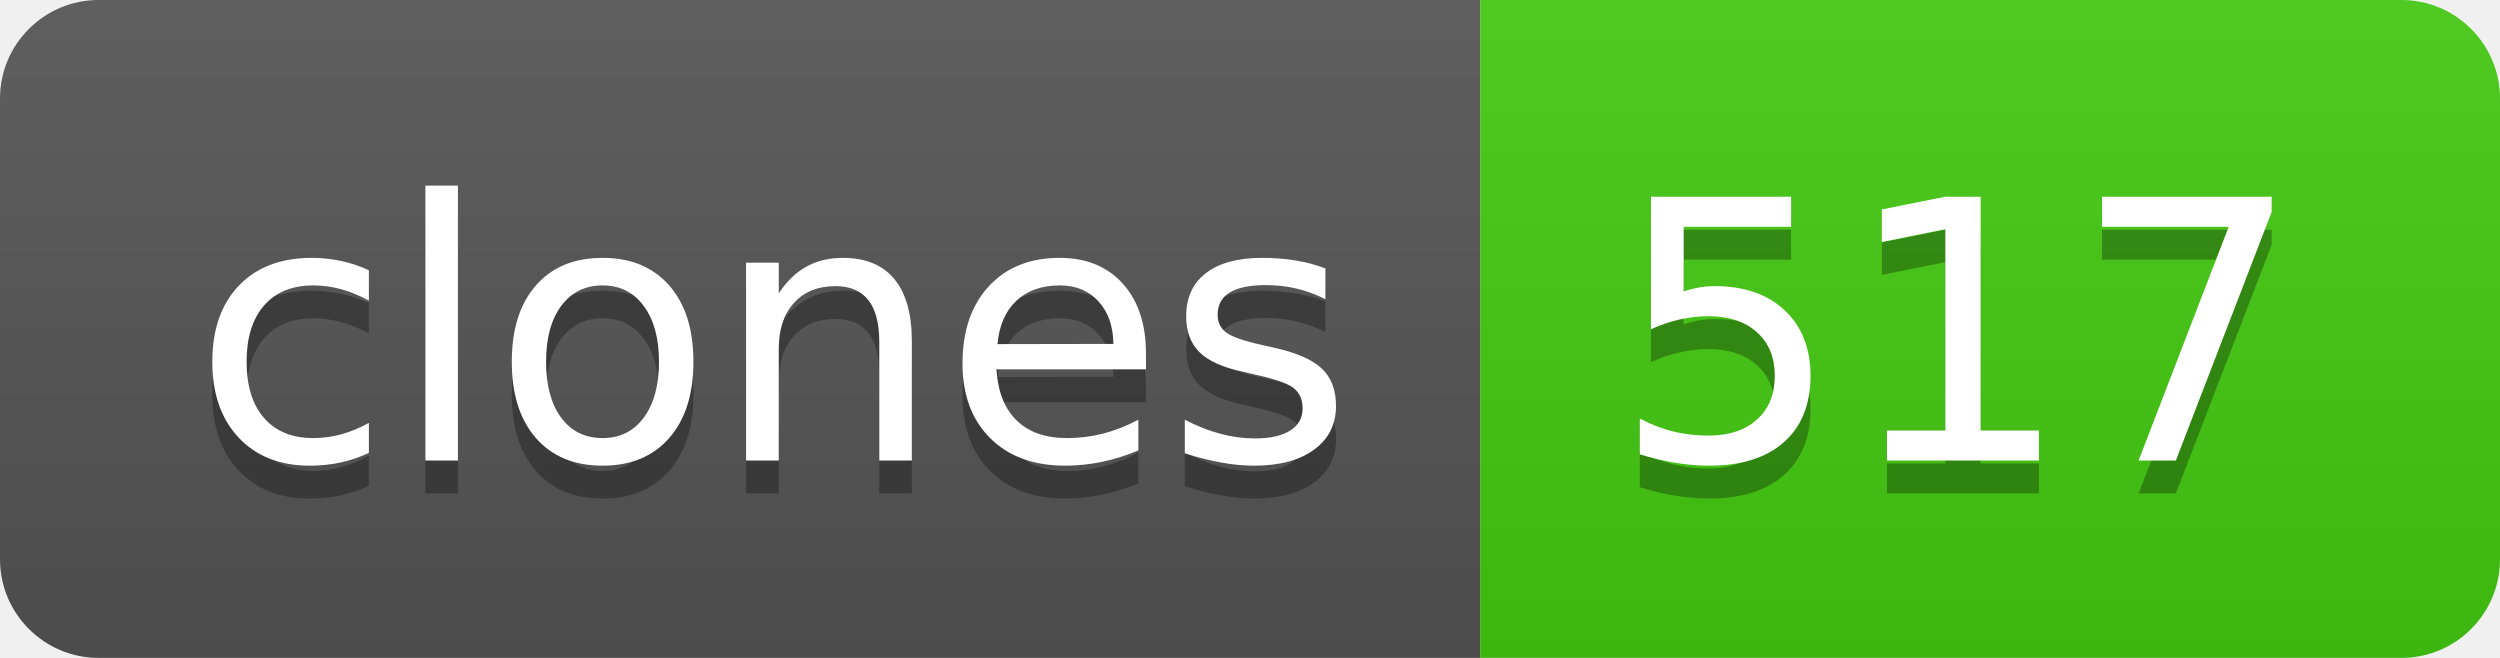
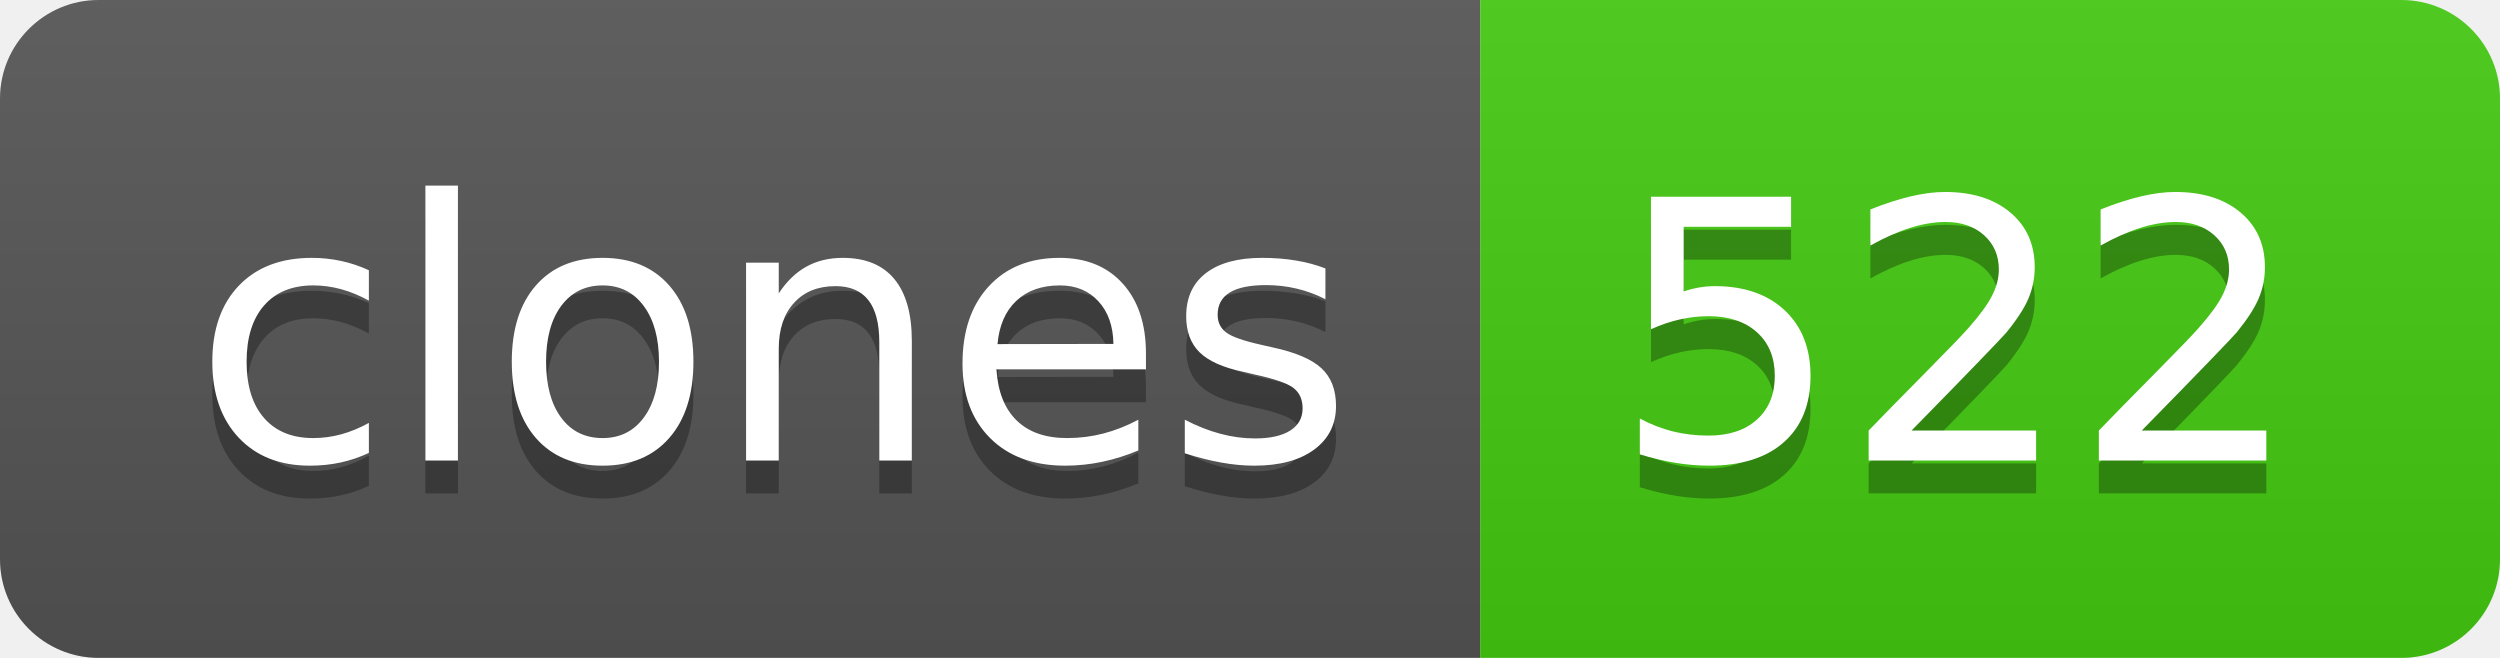
- <svg xmlns="http://www.w3.org/2000/svg" width="76" height="20" role="img" aria-label="clones: 517">
+ <svg xmlns="http://www.w3.org/2000/svg" width="76" height="20" role="img" aria-label="clones: 522">
  <linearGradient id="s" x2="0" y2="100%">
    <stop offset="0" stop-color="#bbb" stop-opacity=".1" />
    <stop offset="1" stop-opacity=".1" />
  </linearGradient>
  <clipPath id="r">
    <rect width="76" height="20" rx="3" fill="#fff" />
  </clipPath>
  <g clip-path="url(#r)">
    <rect width="45" height="20" fill="#555" />
    <rect x="45" width="31" height="20" fill="#4c1" />
    <rect width="76" height="20" fill="url(#s)" />
  </g>
  <g fill="#fff" text-anchor="middle" font-family="Verdana,Geneva,DejaVu Sans,sans-serif" text-rendering="geometricPrecision" font-size="110">
    <text aria-hidden="true" x="235" y="150" fill="#010101" fill-opacity=".3" transform="scale(.1)" textLength="350">clones</text>
    <text x="235" y="140" transform="scale(.1)" fill="#fff" textLength="350">clones</text>
-     <text aria-hidden="true" x="595" y="150" fill="#010101" fill-opacity=".3" transform="scale(.1)" textLength="210">517</text>
-     <text x="595" y="140" transform="scale(.1)" fill="#fff" textLength="210">517</text>
+     <text aria-hidden="true" x="595" y="150" fill="#010101" fill-opacity=".3" transform="scale(.1)" textLength="210">522</text>
+     <text x="595" y="140" transform="scale(.1)" fill="#fff" textLength="210">522</text>
  </g>
</svg>
